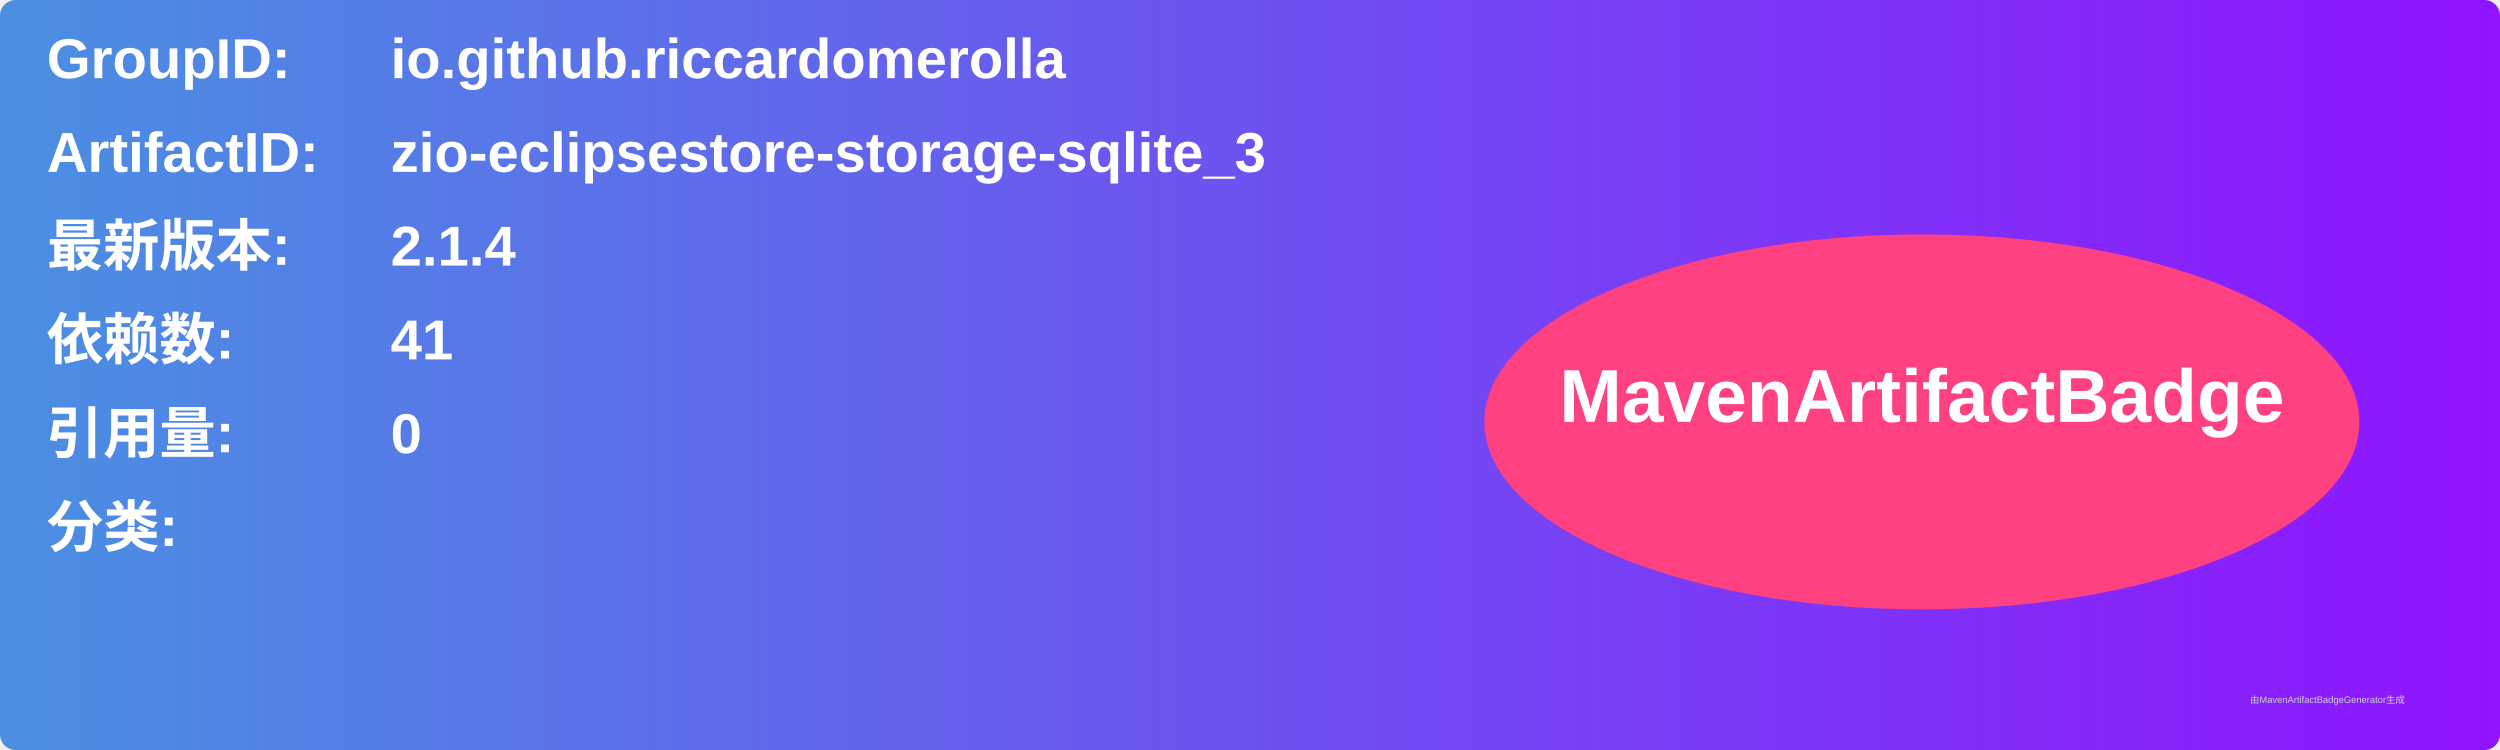
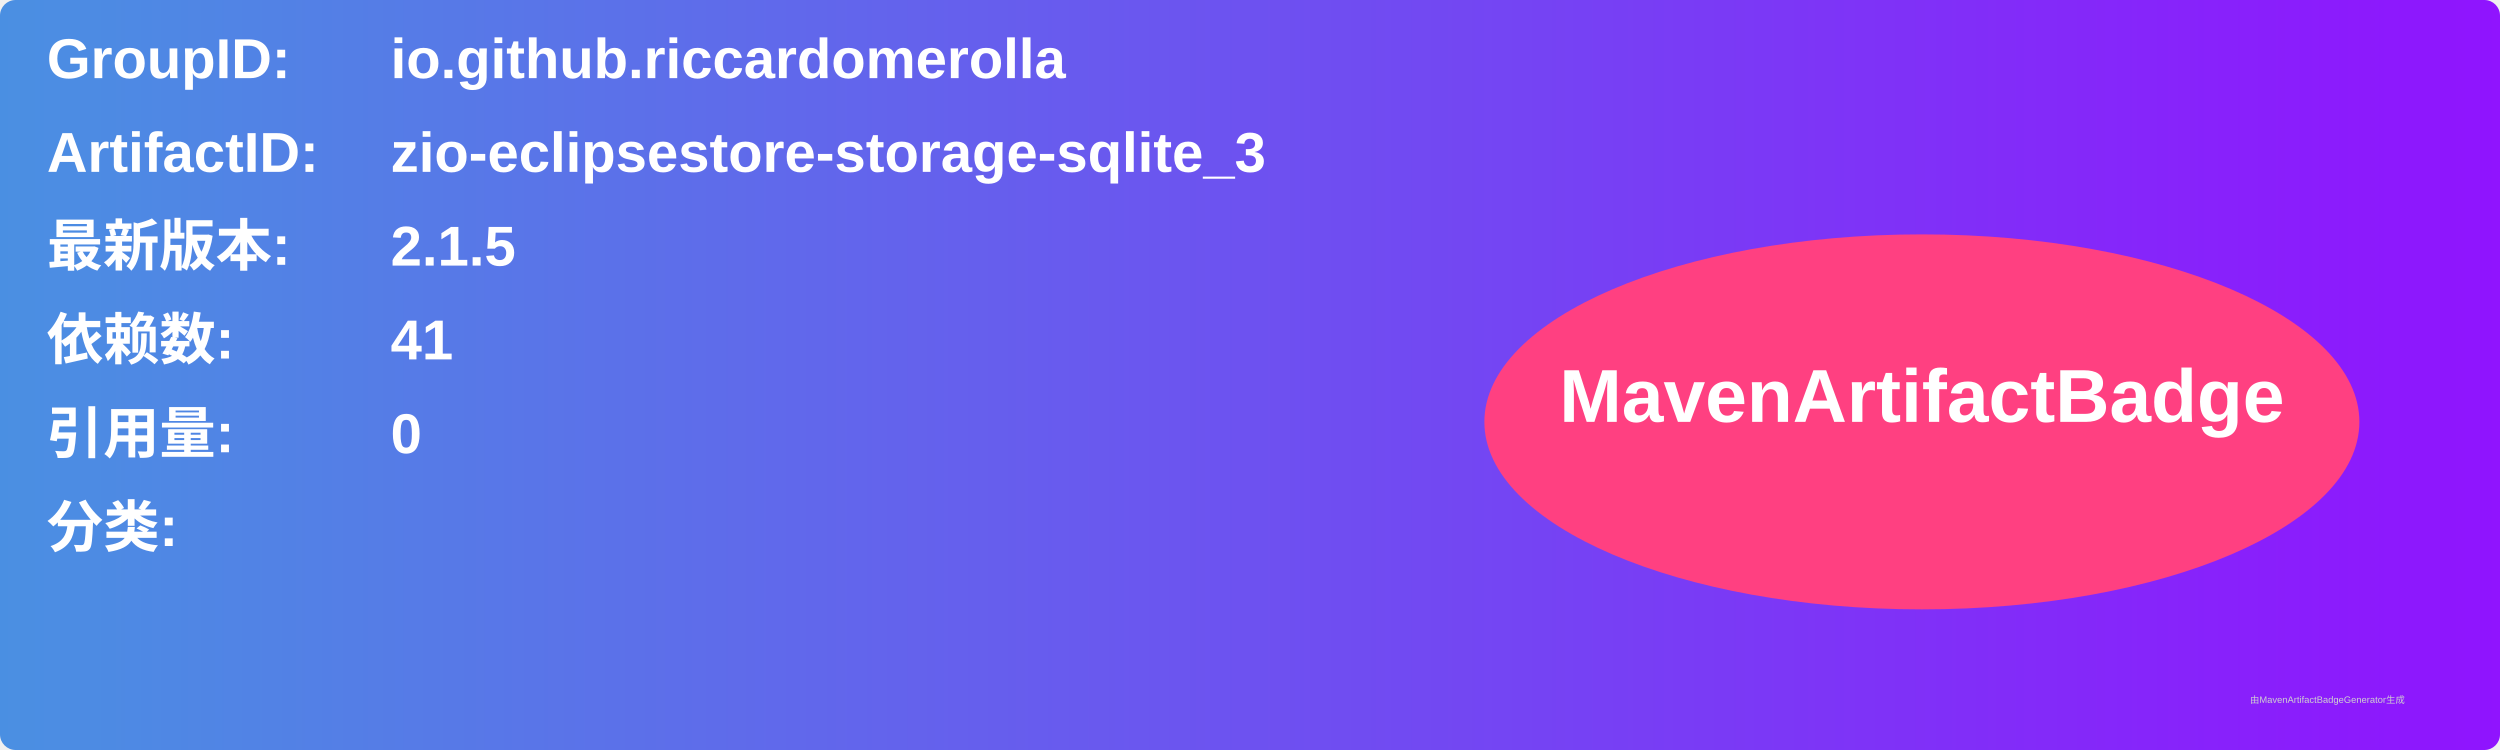
<svg xmlns="http://www.w3.org/2000/svg" width="800" height="240" viewBox="0 0 800 240">
  <linearGradient id="grad" x1="0%" y1="0%" x2="100%" y2="0%">
    <stop offset="0%" stop-color="#4a90e2" />
    <stop offset="100%" stop-color="#9013fe" />
  </linearGradient>
  <rect width="100%" height="100%" rx="5" ry="5" fill="url(#grad)" />
  <g transform="translate(15, 15)">
    <text x="0" y="10" font-family="Arial" font-size="18" fill="white" font-weight="bold" width="260">GroupID:</text>
    <text x="110" y="10" font-family="Arial" font-size="18" fill="white" font-weight="bold" width="460">io.github.riccardomerolla</text>
    <text x="0" y="40" font-family="Arial" font-size="18" fill="white" font-weight="bold" width="260">ArtifactID:</text>
    <text x="110" y="40" font-family="Arial" font-size="18" fill="white" font-weight="bold" width="460">zio-eclipsestore-storage-sqlite_3</text>
    <text x="0" y="70" font-family="Arial" font-size="18" fill="white" font-weight="bold">最新版本:</text>
    <text x="110" y="70" font-family="Arial" font-size="18" fill="white" font-weight="bold">
-       <tspan font-weight="bold">2.1.4</tspan>
+       <tspan font-weight="bold">2.1.5</tspan>
    </text>
    <text x="0" y="100" font-family="Arial" font-size="18" fill="white" font-weight="bold">依赖数: </text>
    <text x="110" y="100" font-family="Arial" font-size="18" fill="white">
      <tspan font-weight="bold">41</tspan>
    </text>
    <text x="0" y="130" font-family="Arial" font-size="18" fill="white" font-weight="bold">引用量: </text>
    <text x="110" y="130" font-family="Arial" font-size="18" fill="white">
      <tspan font-weight="bold">0</tspan>
    </text>
    <text x="0" y="160" font-family="Arial" font-size="18" fill="white" font-weight="bold">分类:</text>
    <text x="10" y="190" font-family="Arial" font-size="10" fill="white">
      <tspan font-weight="bold" />
    </text>
    <ellipse cx="600" cy="120" rx="140" ry="60" fill="#ff4081" />
    <text x="600" y="120" text-anchor="middle" font-family="Arial" font-size="24" fill="white" font-weight="bold">MavenArtifactBadge</text>
  </g>
  <text x="720" y="225" font-family="Arial" font-size="3" fill="#d0d0d0">由MavenArtifactBadgeGenerator生成</text>
</svg>
